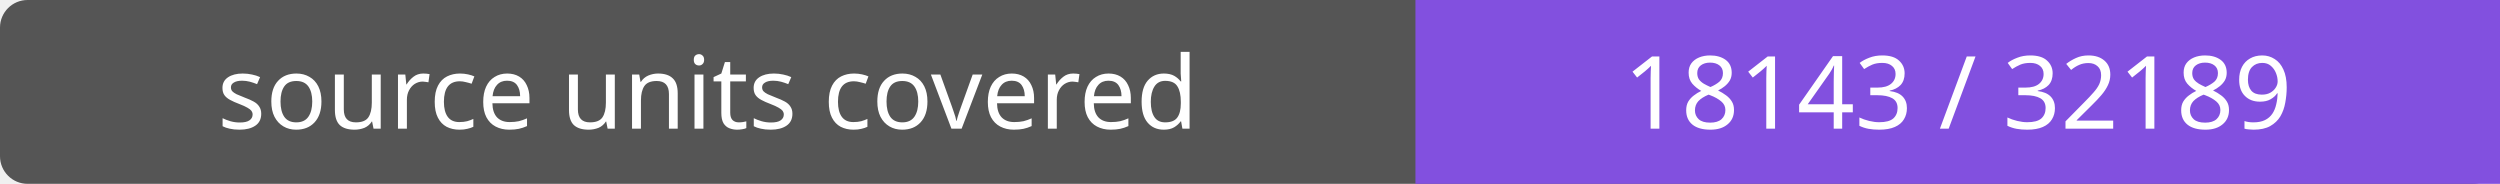
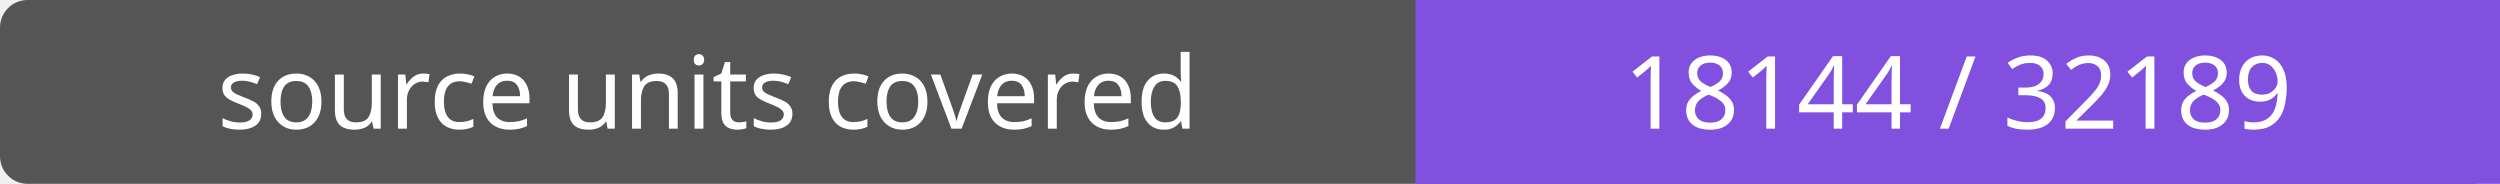
- <svg xmlns="http://www.w3.org/2000/svg" width="272" height="20" role="img" aria-label="source units covered: 18143 / 32189">
+ <svg xmlns="http://www.w3.org/2000/svg" width="272" height="20" role="img" aria-label="source units covered: 18144 / 32189">
  <rect width="272" height="20" rx="3" fill="#555" />
  <path fill="#8250df" d="M154 0h118v20H154z" />
  <g fill="#fff" text-anchor="middle" font-family="Verdana,sans-serif" font-size="11">
    <text x="77.0" y="14">source units covered</text>
-     <text x="213.0" y="14">18143 / 32189</text>
+     <text x="213.0" y="14">18144 / 32189</text>
  </g>
</svg>
